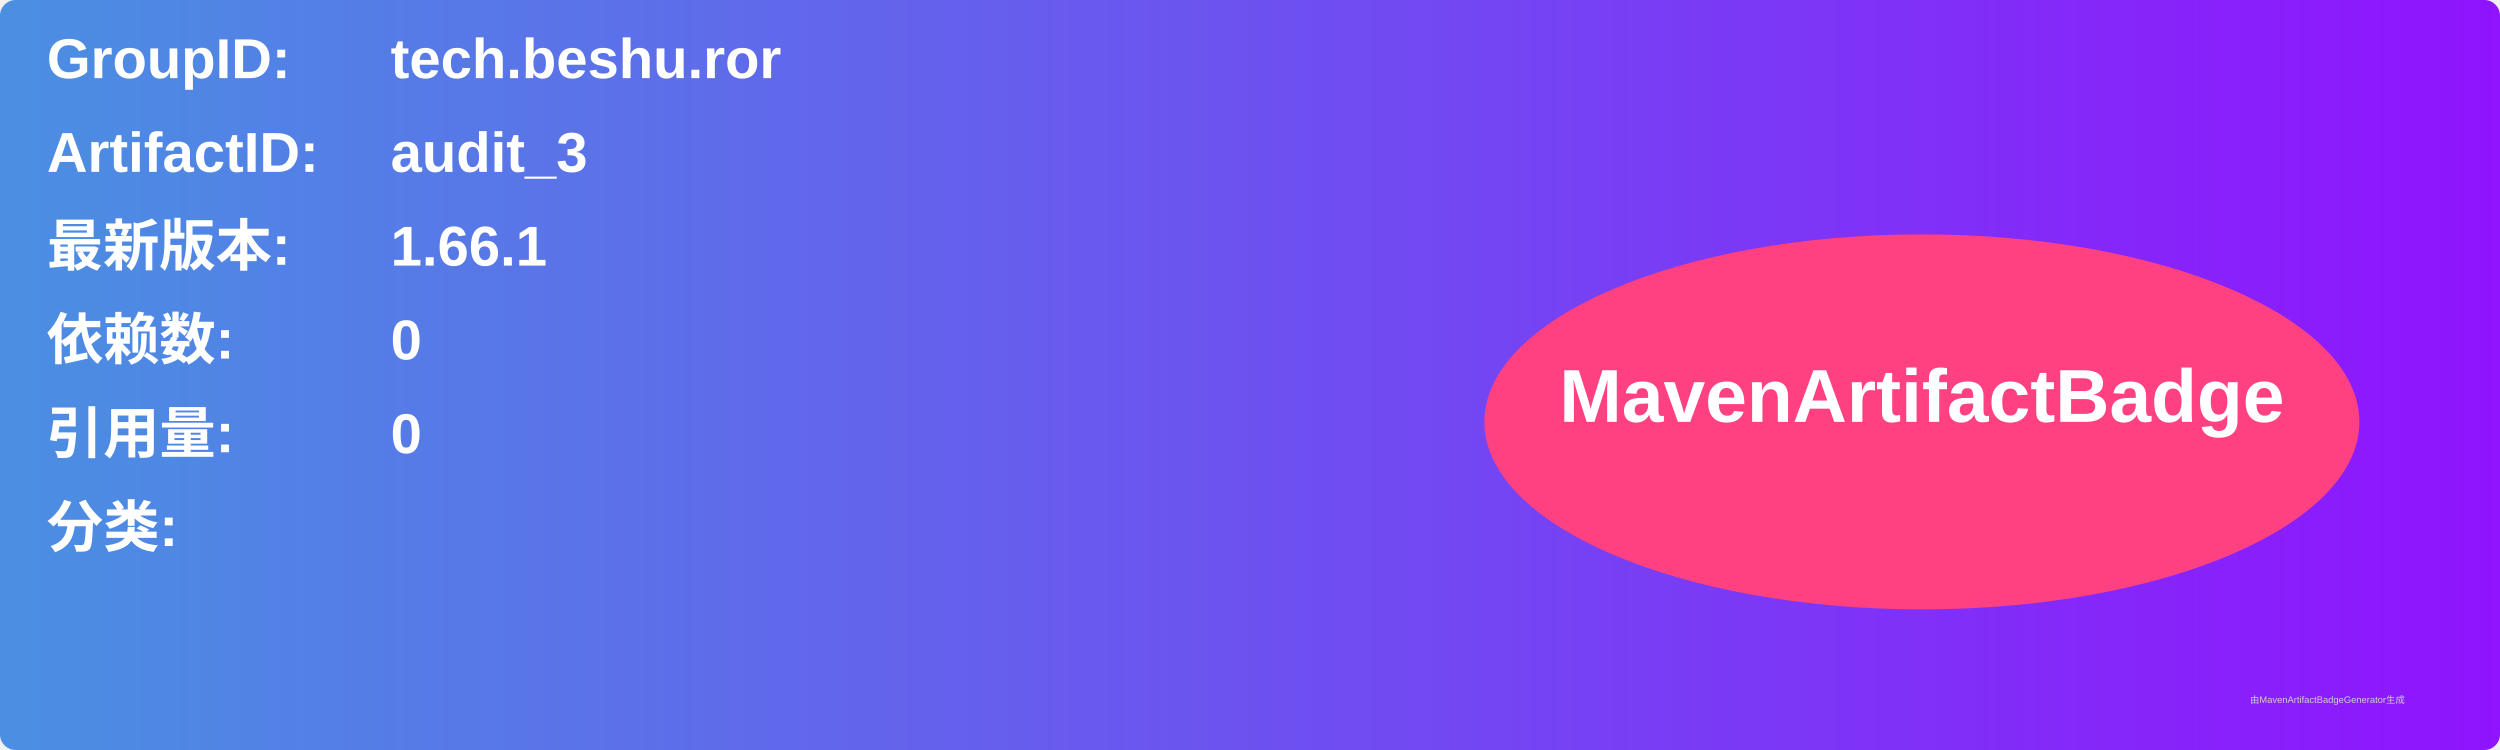
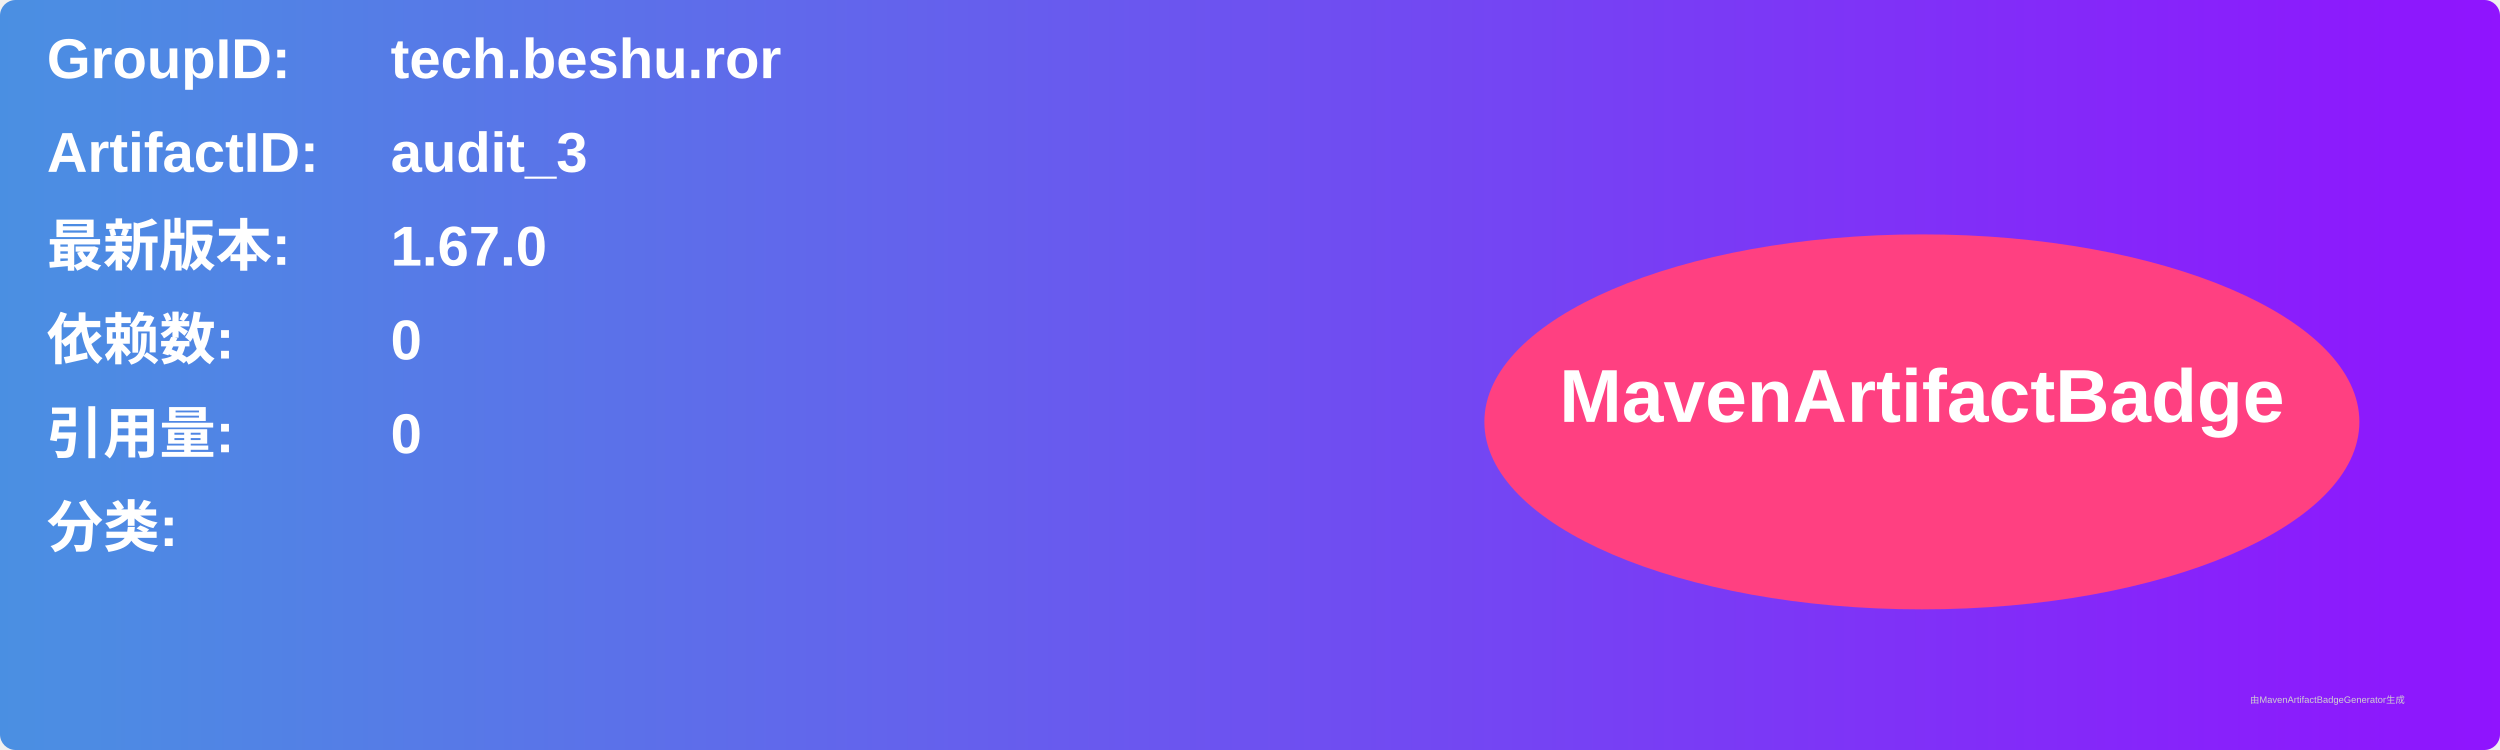
<svg xmlns="http://www.w3.org/2000/svg" width="800" height="240" viewBox="0 0 800 240">
  <linearGradient id="grad" x1="0%" y1="0%" x2="100%" y2="0%">
    <stop offset="0%" stop-color="#4a90e2" />
    <stop offset="100%" stop-color="#9013fe" />
  </linearGradient>
  <rect width="100%" height="100%" rx="5" ry="5" fill="url(#grad)" />
  <g transform="translate(15, 15)">
    <text x="0" y="10" font-family="Arial" font-size="18" fill="white" font-weight="bold" width="260">GroupID:</text>
    <text x="110" y="10" font-family="Arial" font-size="18" fill="white" font-weight="bold" width="460">tech.beshu.ror</text>
    <text x="0" y="40" font-family="Arial" font-size="18" fill="white" font-weight="bold" width="260">ArtifactID:</text>
    <text x="110" y="40" font-family="Arial" font-size="18" fill="white" font-weight="bold" width="460">audit_3</text>
    <text x="0" y="70" font-family="Arial" font-size="18" fill="white" font-weight="bold">最新版本:</text>
    <text x="110" y="70" font-family="Arial" font-size="18" fill="white" font-weight="bold">
-       <tspan font-weight="bold">1.66.1</tspan>
+       <tspan font-weight="bold">1.67.0</tspan>
    </text>
    <text x="0" y="100" font-family="Arial" font-size="18" fill="white" font-weight="bold">依赖数: </text>
    <text x="110" y="100" font-family="Arial" font-size="18" fill="white">
      <tspan font-weight="bold">0</tspan>
    </text>
    <text x="0" y="130" font-family="Arial" font-size="18" fill="white" font-weight="bold">引用量: </text>
    <text x="110" y="130" font-family="Arial" font-size="18" fill="white">
      <tspan font-weight="bold">0</tspan>
    </text>
    <text x="0" y="160" font-family="Arial" font-size="18" fill="white" font-weight="bold">分类:</text>
    <text x="10" y="190" font-family="Arial" font-size="10" fill="white">
      <tspan font-weight="bold" />
    </text>
    <ellipse cx="600" cy="120" rx="140" ry="60" fill="#ff4081" />
    <text x="600" y="120" text-anchor="middle" font-family="Arial" font-size="24" fill="white" font-weight="bold">MavenArtifactBadge</text>
  </g>
  <text x="720" y="225" font-family="Arial" font-size="3" fill="#d0d0d0">由MavenArtifactBadgeGenerator生成</text>
</svg>
